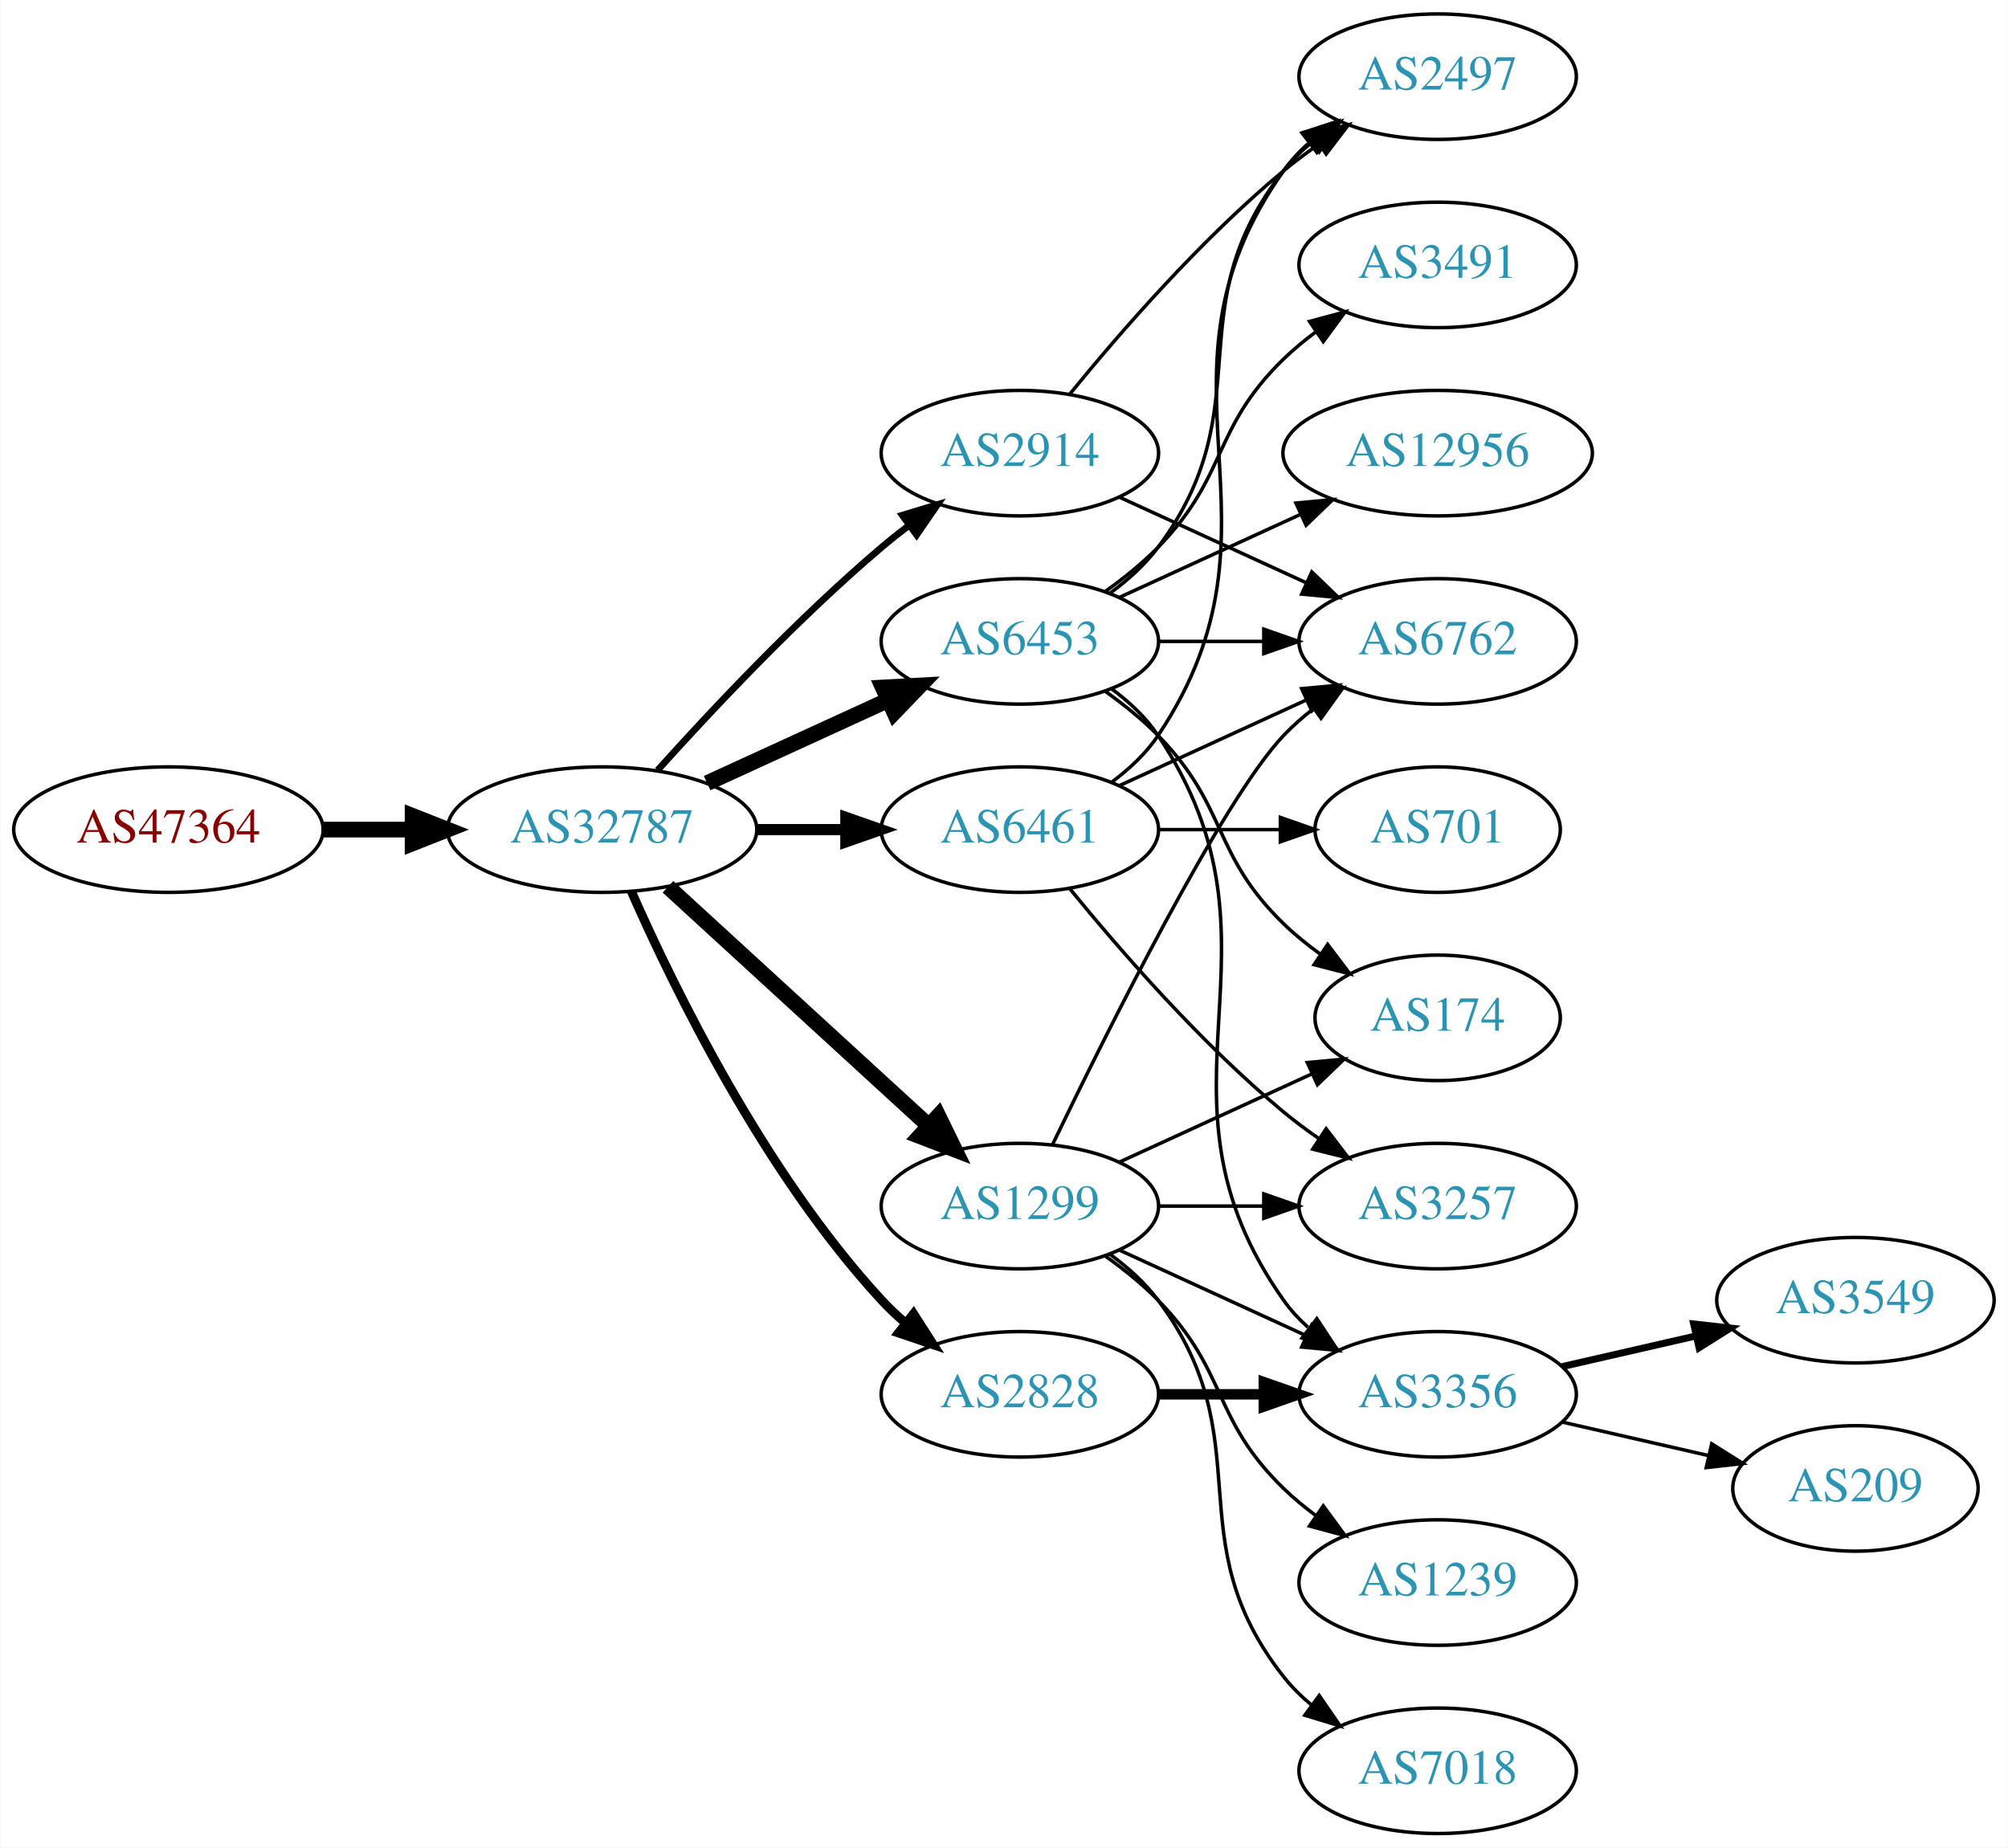
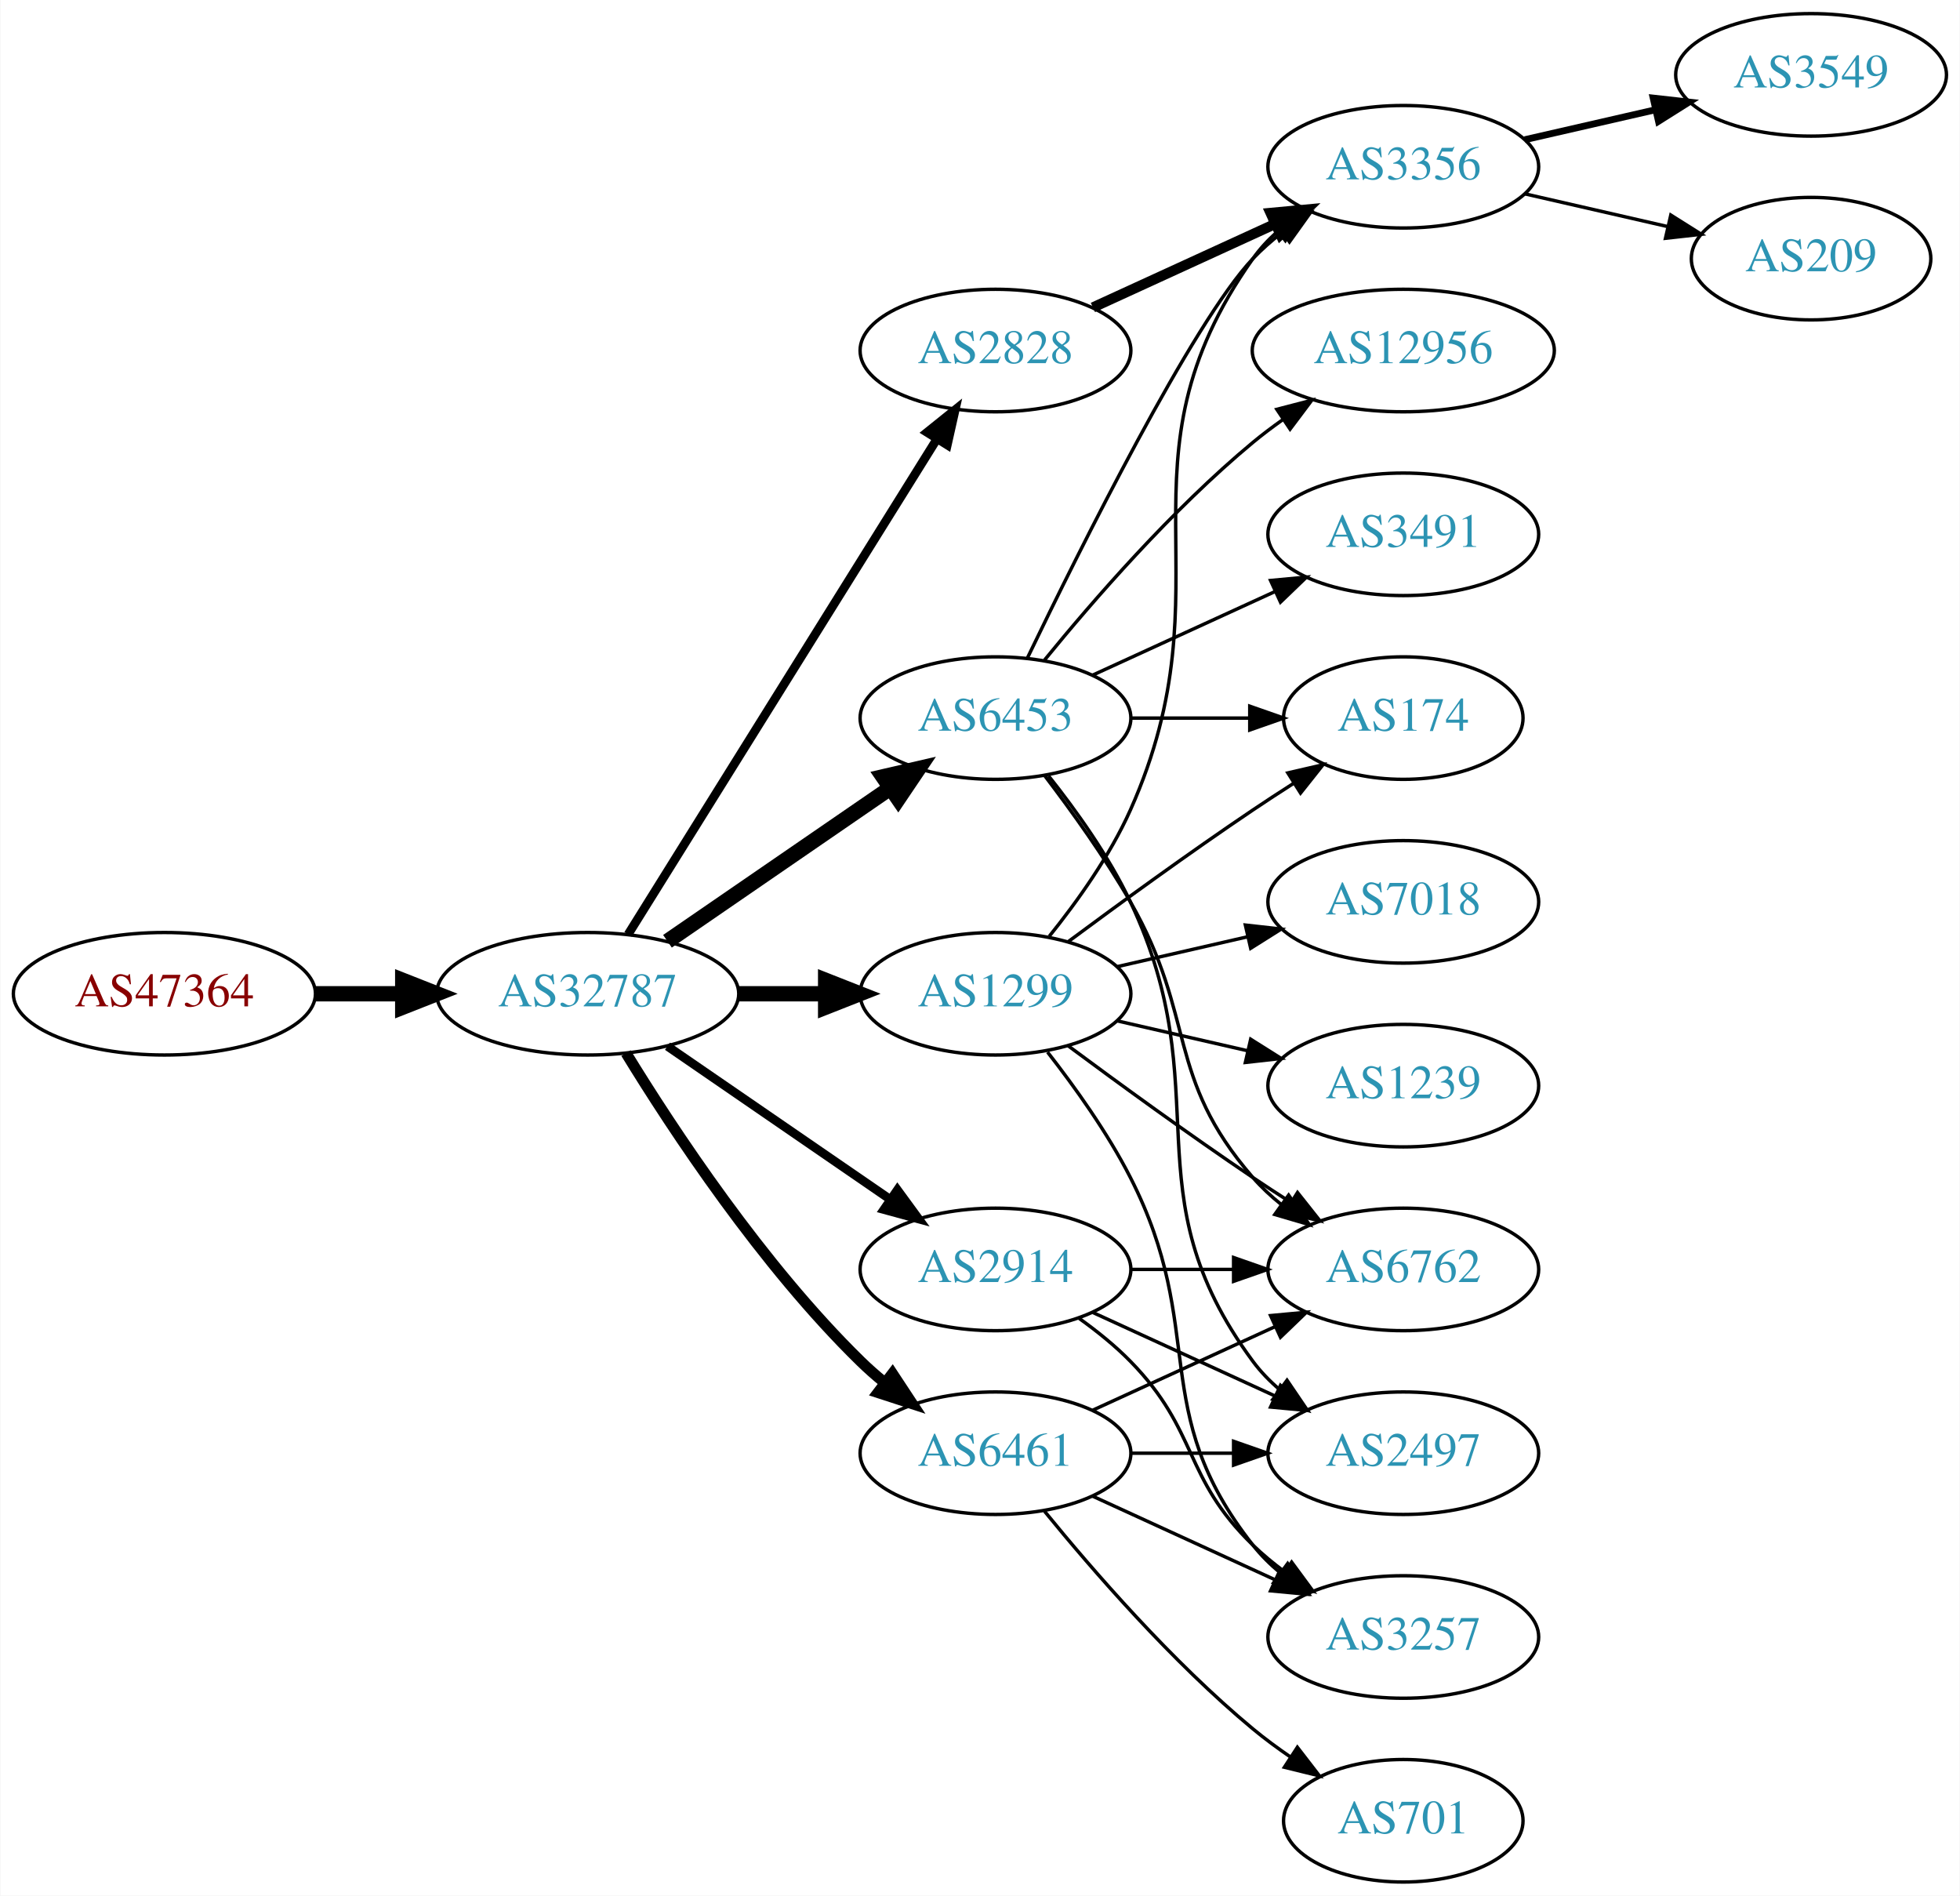
- <svg xmlns="http://www.w3.org/2000/svg" xmlns:xlink="http://www.w3.org/1999/xlink" width="576pt" height="530pt" viewBox="0.00 0.00 575.76 530.00">
-   <g id="graph0" class="graph" transform="scale(1 1) rotate(0) translate(4 526)">
-     <polygon fill="white" stroke="none" points="-4,4 -4,-526 571.762,-526 571.762,4 -4,4" />
+ <svg xmlns="http://www.w3.org/2000/svg" xmlns:xlink="http://www.w3.org/1999/xlink" width="576pt" height="557pt" viewBox="0.00 0.00 575.76 557.00">
+   <g id="graph0" class="graph" transform="scale(1 1) rotate(0) translate(4 553)">
+     <polygon fill="white" stroke="none" points="-4,4 -4,-553 571.762,-553 571.762,4 -4,4" />
    <g id="node1" class="node">
      <g id="a_node1">
        <a xlink:href="/asn/47364" xlink:title="AS47364 ~ Plansee Group Service Gmbh [AT]">
-           <ellipse fill="#ffffff" stroke="black" cx="44.196" cy="-288" rx="44.393" ry="18" />
-           <text text-anchor="middle" x="44.196" y="-284.3" font-family="Times,serif" font-size="14.00" fill="#880000">AS47364</text>
+           <ellipse fill="#ffffff" stroke="black" cx="44.196" cy="-261" rx="44.393" ry="18" />
+           <text text-anchor="middle" x="44.196" y="-257.3" font-family="Times,serif" font-size="14.00" fill="#880000">AS47364</text>
        </a>
      </g>
    </g>
    <g id="node2" class="node">
      <g id="a_node2">
        <a xlink:href="/asn/32787" xlink:title="AS32787 ~ Akamai Technologies, Inc. [US]">
-           <ellipse fill="#ffffff" stroke="black" cx="168.588" cy="-288" rx="44.393" ry="18" />
-           <text text-anchor="middle" x="168.588" y="-284.3" font-family="Times,serif" font-size="14.00" fill="#2c94b3">AS32787</text>
+           <ellipse fill="#ffffff" stroke="black" cx="168.588" cy="-261" rx="44.393" ry="18" />
+           <text text-anchor="middle" x="168.588" y="-257.3" font-family="Times,serif" font-size="14.00" fill="#2c94b3">AS32787</text>
        </a>
      </g>
    </g>
    <g id="edge1" class="edge">
-       <path fill="none" stroke="black" stroke-width="4.5" d="M88.692,-288C96.898,-288 105.569,-288 114.041,-288" />
-       <polygon fill="black" stroke="black" stroke-width="4.5" points="114.233,-291.938 124.233,-288 114.233,-284.063 114.233,-291.938" />
+       <path fill="none" stroke="black" stroke-width="4.5" d="M88.692,-261C96.898,-261 105.569,-261 114.041,-261" />
+       <polygon fill="black" stroke="black" stroke-width="4.5" points="114.233,-264.938 124.233,-261 114.233,-257.063 114.233,-264.938" />
    </g>
    <g id="node3" class="node">
      <g id="a_node3">
+         <a xlink:href="/asn/1299" xlink:title="AS1299 ~ Telia Carrier [EU]">
+           <ellipse fill="#ffffff" stroke="black" cx="288.431" cy="-261" rx="39.794" ry="18" />
+           <text text-anchor="middle" x="288.431" y="-257.3" font-family="Times,serif" font-size="14.00" fill="#2c94b3">AS1299</text>
+         </a>
+       </g>
+     </g>
+     <g id="edge2" class="edge">
+       <path fill="none" stroke="black" stroke-width="4.5" d="M212.799,-261C221.112,-261 229.875,-261 238.357,-261" />
+       <polygon fill="black" stroke="black" stroke-width="4.5" points="238.516,-264.938 248.516,-261 238.516,-257.063 238.516,-264.938" />
+     </g>
+     <g id="node4" class="node">
+       <g id="a_node4">
        <a xlink:href="/asn/6453" xlink:title="AS6453 ~ TATA COMMUNICATIONS (AMERICA) INC [US]">
          <ellipse fill="#ffffff" stroke="black" cx="288.431" cy="-342" rx="39.794" ry="18" />
          <text text-anchor="middle" x="288.431" y="-338.3" font-family="Times,serif" font-size="14.00" fill="#2c94b3">AS6453</text>
        </a>
      </g>
    </g>
-     <g id="edge2" class="edge">
-       <path fill="none" stroke="black" stroke-width="4.5" d="M198.718,-301.348C214.329,-308.502 233.727,-317.391 250.399,-325.03" />
-       <polygon fill="black" stroke="black" stroke-width="4.5" points="249.119,-328.775 259.851,-329.362 252.4,-321.616 249.119,-328.775" />
-     </g>
-     <g id="node4" class="node">
-       <g id="a_node4">
-         <a xlink:href="/asn/6461" xlink:title="AS6461 ~ Zayo Bandwidth [US]">
-           <ellipse fill="#ffffff" stroke="black" cx="288.431" cy="-288" rx="39.794" ry="18" />
-           <text text-anchor="middle" x="288.431" y="-284.3" font-family="Times,serif" font-size="14.00" fill="#2c94b3">AS6461</text>
-         </a>
-       </g>
-     </g>
    <g id="edge3" class="edge">
-       <path fill="none" stroke="black" stroke-width="3.214" d="M212.799,-288C221.112,-288 229.875,-288 238.357,-288" />
-       <polygon fill="black" stroke="black" stroke-width="3.214" points="238.516,-291.5 248.516,-288 238.516,-284.5 238.516,-291.5" />
+       <path fill="none" stroke="black" stroke-width="4.5" d="M192.031,-276.426C210.612,-289.198 237.173,-307.455 257.553,-321.463" />
+       <polygon fill="black" stroke="black" stroke-width="4.5" points="255.396,-324.758 265.867,-327.178 259.856,-318.269 255.396,-324.758" />
    </g>
    <g id="node5" class="node">
      <g id="a_node5">
-         <a xlink:href="/asn/2914" xlink:title="AS2914 ~ NTT America, Inc. [US]">
-           <ellipse fill="#ffffff" stroke="black" cx="288.431" cy="-396" rx="39.794" ry="18" />
-           <text text-anchor="middle" x="288.431" y="-392.3" font-family="Times,serif" font-size="14.00" fill="#2c94b3">AS2914</text>
+         <a xlink:href="/asn/6461" xlink:title="AS6461 ~ Zayo Bandwidth [US]">
+           <ellipse fill="#ffffff" stroke="black" cx="288.431" cy="-126" rx="39.794" ry="18" />
+           <text text-anchor="middle" x="288.431" y="-122.3" font-family="Times,serif" font-size="14.00" fill="#2c94b3">AS6461</text>
        </a>
      </g>
    </g>
    <g id="edge4" class="edge">
-       <path fill="none" stroke="black" stroke-width="1.929" d="M184.521,-305.044C199.847,-322.097 224.782,-348.65 248.784,-369 251.281,-371.117 253.942,-373.232 256.653,-375.293" />
-       <polygon fill="black" stroke="black" stroke-width="1.929" points="254.69,-378.194 264.83,-381.266 258.819,-372.541 254.69,-378.194" />
+       <path fill="none" stroke="black" stroke-width="3.214" d="M179.854,-243.56C193.662,-221.009 219.851,-181.278 248.784,-153 250.924,-150.908 253.242,-148.863 255.642,-146.894" />
+       <polygon fill="black" stroke="black" stroke-width="3.214" points="258.152,-149.382 263.983,-140.536 253.908,-143.815 258.152,-149.382" />
    </g>
    <g id="node6" class="node">
      <g id="a_node6">
-         <a xlink:href="/asn/1299" xlink:title="AS1299 ~ Telia Carrier [EU]">
+         <a xlink:href="/asn/2914" xlink:title="AS2914 ~ NTT America, Inc. [US]">
          <ellipse fill="#ffffff" stroke="black" cx="288.431" cy="-180" rx="39.794" ry="18" />
-           <text text-anchor="middle" x="288.431" y="-176.3" font-family="Times,serif" font-size="14.00" fill="#2c94b3">AS1299</text>
+           <text text-anchor="middle" x="288.431" y="-176.3" font-family="Times,serif" font-size="14.00" fill="#2c94b3">AS2914</text>
        </a>
      </g>
    </g>
    <g id="edge5" class="edge">
-       <path fill="none" stroke="black" stroke-width="4.5" d="M187.486,-271.597C207.414,-253.333 239.772,-223.678 262.249,-203.079" />
-       <polygon fill="black" stroke="black" stroke-width="4.5" points="265.039,-205.863 269.751,-196.203 259.718,-200.057 265.039,-205.863" />
+       <path fill="none" stroke="black" stroke-width="2.571" d="M192.031,-245.574C210.612,-232.802 237.173,-214.545 257.553,-200.537" />
+       <polygon fill="black" stroke="black" stroke-width="2.571" points="259.609,-203.371 265.867,-194.822 255.643,-197.602 259.609,-203.371" />
    </g>
    <g id="node7" class="node">
      <g id="a_node7">
        <a xlink:href="/asn/2828" xlink:title="AS2828 ~ XO-AS15 [US]">
-           <ellipse fill="#ffffff" stroke="black" cx="288.431" cy="-126" rx="39.794" ry="18" />
-           <text text-anchor="middle" x="288.431" y="-122.3" font-family="Times,serif" font-size="14.00" fill="#2c94b3">AS2828</text>
+           <ellipse fill="#ffffff" stroke="black" cx="288.431" cy="-450" rx="39.794" ry="18" />
+           <text text-anchor="middle" x="288.431" y="-446.3" font-family="Times,serif" font-size="14.00" fill="#2c94b3">AS2828</text>
        </a>
      </g>
    </g>
    <g id="edge6" class="edge">
-       <path fill="none" stroke="black" stroke-width="2.571" d="M177.004,-270.239C189.072,-242.817 215.044,-189.527 248.784,-153 250.815,-150.802 253.054,-148.681 255.4,-146.66" />
-       <polygon fill="black" stroke="black" stroke-width="2.571" points="257.927,-149.126 263.644,-140.206 253.612,-143.614 257.927,-149.126" />
+       <path fill="none" stroke="black" stroke-width="2.571" d="M180.463,-278.442C201.247,-311.775 246.707,-384.686 271.136,-423.866" />
+       <polygon fill="black" stroke="black" stroke-width="2.571" points="268.321,-425.966 276.582,-432.6 274.261,-422.263 268.321,-425.966" />
    </g>
    <g id="node8" class="node">
      <g id="a_node8">
-         <a xlink:href="/asn/3491" xlink:title="AS3491 ~ PCCW Global, Inc. [US]">
-           <ellipse fill="#ffffff" stroke="black" cx="408.273" cy="-450" rx="39.794" ry="18" />
-           <text text-anchor="middle" x="408.273" y="-446.3" font-family="Times,serif" font-size="14.00" fill="#2c94b3">AS3491</text>
-         </a>
-       </g>
-     </g>
-     <g id="edge7" class="edge">
-       <path fill="none" stroke="black" d="M313.025,-356.389C318.281,-360.148 323.613,-364.437 328.077,-369 348.25,-389.617 343.384,-402.906 364.077,-423 366.922,-425.763 370.096,-428.386 373.396,-430.834" />
-       <polygon fill="black" stroke="black" points="371.513,-433.786 381.744,-436.538 375.462,-428.006 371.513,-433.786" />
+         <a xlink:href="/asn/174" xlink:title="AS174 ~ Cogent Communications [US]">
+           <ellipse fill="#ffffff" stroke="black" cx="408.273" cy="-342" rx="35.194" ry="18" />
+           <text text-anchor="middle" x="408.273" y="-338.3" font-family="Times,serif" font-size="14.00" fill="#2c94b3">AS174</text>
+         </a>
+       </g>
+     </g>
+     <g id="edge22" class="edge">
+       <path fill="none" stroke="black" d="M309.761,-276.277C324.623,-287.304 345.368,-302.407 364.077,-315 367.895,-317.569 371.945,-320.21 375.975,-322.786" />
+       <polygon fill="black" stroke="black" points="374.344,-325.895 384.669,-328.271 378.079,-319.975 374.344,-325.895" />
    </g>
    <g id="node9" class="node">
      <g id="a_node9">
-         <a xlink:href="/asn/174" xlink:title="AS174 ~ Cogent Communications [US]">
-           <ellipse fill="#ffffff" stroke="black" cx="408.273" cy="-234" rx="35.194" ry="18" />
-           <text text-anchor="middle" x="408.273" y="-230.3" font-family="Times,serif" font-size="14.00" fill="#2c94b3">AS174</text>
-         </a>
-       </g>
+         <a xlink:href="/asn/3356" xlink:title="AS3356 ~ Level 3 Parent, LLC [US]">
+           <ellipse fill="#ffffff" stroke="black" cx="408.273" cy="-504" rx="39.794" ry="18" />
+           <text text-anchor="middle" x="408.273" y="-500.3" font-family="Times,serif" font-size="14.00" fill="#2c94b3">AS3356</text>
+         </a>
+       </g>
+     </g>
+     <g id="edge19" class="edge">
+       <path fill="none" stroke="black" d="M304.242,-277.894C312.4,-288.025 322.061,-301.525 328.077,-315 358.147,-382.349 321.498,-416.775 364.077,-477 366.068,-479.816 368.455,-482.401 371.071,-484.76" />
+       <polygon fill="black" stroke="black" points="369.371,-487.865 379.44,-491.162 373.624,-482.306 369.371,-487.865" />
+     </g>
+     <g id="node11" class="node">
+       <g id="a_node11">
+         <a xlink:href="/asn/6762" xlink:title="AS6762 ~ TELECOM ITALIA SPARKLE S.p.A. [IT]">
+           <ellipse fill="#ffffff" stroke="black" cx="408.273" cy="-180" rx="39.794" ry="18" />
+           <text text-anchor="middle" x="408.273" y="-176.3" font-family="Times,serif" font-size="14.00" fill="#2c94b3">AS6762</text>
+         </a>
+       </g>
+     </g>
+     <g id="edge18" class="edge">
+       <path fill="none" stroke="black" d="M309.761,-245.723C324.623,-234.696 345.368,-219.593 364.077,-207 367.626,-204.611 371.377,-202.161 375.125,-199.758" />
+       <polygon fill="black" stroke="black" points="377.193,-202.591 383.774,-194.288 373.451,-196.675 377.193,-202.591" />
+     </g>
+     <g id="node14" class="node">
+       <g id="a_node14">
+         <a xlink:href="/asn/3257" xlink:title="AS3257 ~ GTT [DE]">
+           <ellipse fill="#ffffff" stroke="black" cx="408.273" cy="-72" rx="39.794" ry="18" />
+           <text text-anchor="middle" x="408.273" y="-68.3" font-family="Times,serif" font-size="14.00" fill="#2c94b3">AS3257</text>
+         </a>
+       </g>
+     </g>
+     <g id="edge20" class="edge">
+       <path fill="none" stroke="black" d="M303.727,-243.86C311.713,-233.647 321.375,-220.147 328.077,-207 351.058,-161.923 332.779,-138.754 364.077,-99 366.402,-96.047 369.146,-93.33 372.105,-90.853" />
+       <polygon fill="black" stroke="black" points="374.298,-93.585 380.302,-84.855 370.165,-87.936 374.298,-93.585" />
+     </g>
+     <g id="node16" class="node">
+       <g id="a_node16">
+         <a xlink:href="/asn/7018" xlink:title="AS7018 ~ AT&amp;T Services, Inc. [US]">
+           <ellipse fill="#ffffff" stroke="black" cx="408.273" cy="-288" rx="39.794" ry="18" />
+           <text text-anchor="middle" x="408.273" y="-284.3" font-family="Times,serif" font-size="14.00" fill="#2c94b3">AS7018</text>
+         </a>
+       </g>
+     </g>
+     <g id="edge17" class="edge">
+       <path fill="none" stroke="black" d="M324.15,-268.955C336.15,-271.704 349.771,-274.825 362.463,-277.733" />
+       <polygon fill="black" stroke="black" points="361.866,-281.187 372.395,-280.009 363.429,-274.364 361.866,-281.187" />
+     </g>
+     <g id="node17" class="node">
+       <g id="a_node17">
+         <a xlink:href="/asn/1239" xlink:title="AS1239 ~ Sprint [US]">
+           <ellipse fill="#ffffff" stroke="black" cx="408.273" cy="-234" rx="39.794" ry="18" />
+           <text text-anchor="middle" x="408.273" y="-230.3" font-family="Times,serif" font-size="14.00" fill="#2c94b3">AS1239</text>
+         </a>
+       </g>
+     </g>
+     <g id="edge21" class="edge">
+       <path fill="none" stroke="black" d="M324.15,-253.045C336.15,-250.296 349.771,-247.175 362.463,-244.267" />
+       <polygon fill="black" stroke="black" points="363.429,-247.636 372.395,-241.991 361.866,-240.813 363.429,-247.636" />
+     </g>
+     <g id="edge7" class="edge">
+       <path fill="none" stroke="black" d="M328.343,-342C339.43,-342 351.59,-342 362.972,-342" />
+       <polygon fill="black" stroke="black" points="363.154,-345.5 373.154,-342 363.154,-338.5 363.154,-345.5" />
    </g>
    <g id="edge8" class="edge">
-       <path fill="none" stroke="black" d="M313.025,-327.611C318.281,-323.852 323.613,-319.563 328.077,-315 348.25,-294.383 343.384,-281.094 364.077,-261 367.305,-257.866 370.956,-254.911 374.734,-252.188" />
-       <polygon fill="black" stroke="black" points="376.713,-255.075 383.094,-246.617 372.832,-249.25 376.713,-255.075" />
+       <path fill="none" stroke="black" d="M297.778,-359.595C313.245,-391.732 346.39,-458.34 364.077,-477 366.663,-479.728 369.581,-482.294 372.649,-484.677" />
+       <polygon fill="black" stroke="black" points="370.803,-487.658 380.997,-490.543 374.827,-481.93 370.803,-487.658" />
    </g>
    <g id="node10" class="node">
      <g id="a_node10">
-         <a xlink:href="/asn/6762" xlink:title="AS6762 ~ TELECOM ITALIA SPARKLE S.p.A. [IT]">
-           <ellipse fill="#ffffff" stroke="black" cx="408.273" cy="-342" rx="39.794" ry="18" />
-           <text text-anchor="middle" x="408.273" y="-338.3" font-family="Times,serif" font-size="14.00" fill="#2c94b3">AS6762</text>
+         <a xlink:href="/asn/3491" xlink:title="AS3491 ~ PCCW Global, Inc. [US]">
+           <ellipse fill="#ffffff" stroke="black" cx="408.273" cy="-396" rx="39.794" ry="18" />
+           <text text-anchor="middle" x="408.273" y="-392.3" font-family="Times,serif" font-size="14.00" fill="#2c94b3">AS3491</text>
        </a>
      </g>
    </g>
    <g id="edge9" class="edge">
-       <path fill="none" stroke="black" d="M328.343,-342C337.897,-342 348.246,-342 358.209,-342" />
-       <polygon fill="black" stroke="black" points="358.402,-345.5 368.402,-342 358.402,-338.5 358.402,-345.5" />
-     </g>
-     <g id="node11" class="node">
-       <g id="a_node11">
-         <a xlink:href="/asn/2497" xlink:title="AS2497 ~ Internet Initiative Japan Inc. [JP]">
-           <ellipse fill="#ffffff" stroke="black" cx="408.273" cy="-504" rx="39.794" ry="18" />
-           <text text-anchor="middle" x="408.273" y="-500.3" font-family="Times,serif" font-size="14.00" fill="#2c94b3">AS2497</text>
-         </a>
-       </g>
+       <path fill="none" stroke="black" d="M317.06,-354.661C333.017,-361.973 353.287,-371.261 370.57,-379.181" />
+       <polygon fill="black" stroke="black" points="369.269,-382.435 379.818,-383.419 372.185,-376.071 369.269,-382.435" />
    </g>
    <g id="edge10" class="edge">
-       <path fill="none" stroke="black" d="M314.362,-355.882C319.438,-359.611 324.356,-364.016 328.077,-369 358.349,-409.542 332.779,-437.246 364.077,-477 366.402,-479.953 369.146,-482.67 372.105,-485.147" />
-       <polygon fill="black" stroke="black" points="370.165,-488.064 380.302,-491.145 374.298,-482.415 370.165,-488.064" />
+       <path fill="none" stroke="black" d="M302.892,-325.087C310.785,-314.73 320.634,-301.008 328.077,-288 347.642,-253.806 338.243,-236.742 364.077,-207 366.542,-204.162 369.379,-201.523 372.397,-199.094" />
+       <polygon fill="black" stroke="black" points="374.583,-201.833 380.675,-193.164 370.507,-196.142 374.583,-201.833" />
    </g>
    <g id="node12" class="node">
      <g id="a_node12">
        <a xlink:href="/asn/12956" xlink:title="AS12956 ~ TELXIUS [ES]">
-           <ellipse fill="#ffffff" stroke="black" cx="408.273" cy="-396" rx="44.393" ry="18" />
-           <text text-anchor="middle" x="408.273" y="-392.3" font-family="Times,serif" font-size="14.00" fill="#2c94b3">AS12956</text>
+           <ellipse fill="#ffffff" stroke="black" cx="408.273" cy="-450" rx="44.393" ry="18" />
+           <text text-anchor="middle" x="408.273" y="-446.3" font-family="Times,serif" font-size="14.00" fill="#2c94b3">AS12956</text>
        </a>
      </g>
    </g>
    <g id="edge11" class="edge">
-       <path fill="none" stroke="black" d="M317.06,-354.661C332.557,-361.762 352.124,-370.728 369.071,-378.494" />
-       <polygon fill="black" stroke="black" points="367.624,-381.681 378.173,-382.665 370.54,-375.317 367.624,-381.681" />
+       <path fill="none" stroke="black" d="M302.85,-359.065C316.964,-376.375 340.379,-403.345 364.077,-423 366.815,-425.271 369.759,-427.494 372.776,-429.63" />
+       <polygon fill="black" stroke="black" points="371.108,-432.725 381.365,-435.379 375.002,-426.908 371.108,-432.725" />
    </g>
    <g id="node13" class="node">
      <g id="a_node13">
-         <a xlink:href="/asn/3356" xlink:title="AS3356 ~ Level 3 Parent, LLC [US]">
+         <a xlink:href="/asn/2497" xlink:title="AS2497 ~ Internet Initiative Japan Inc. [JP]">
          <ellipse fill="#ffffff" stroke="black" cx="408.273" cy="-126" rx="39.794" ry="18" />
-           <text text-anchor="middle" x="408.273" y="-122.3" font-family="Times,serif" font-size="14.00" fill="#2c94b3">AS3356</text>
+           <text text-anchor="middle" x="408.273" y="-122.3" font-family="Times,serif" font-size="14.00" fill="#2c94b3">AS2497</text>
        </a>
      </g>
    </g>
    <g id="edge12" class="edge">
-       <path fill="none" stroke="black" d="M314.75,-328.393C319.806,-324.649 324.617,-320.169 328.077,-315 369.102,-253.706 321.498,-213.225 364.077,-153 366.068,-150.184 368.455,-147.599 371.071,-145.24" />
-       <polygon fill="black" stroke="black" points="373.624,-147.694 379.44,-138.838 369.371,-142.135 373.624,-147.694" />
-     </g>
-     <g id="edge23" class="edge">
-       <path fill="none" stroke="black" d="M317.06,-300.661C333.017,-307.973 353.287,-317.261 370.57,-325.181" />
-       <polygon fill="black" stroke="black" points="369.269,-328.435 379.818,-329.419 372.185,-322.071 369.269,-328.435" />
-     </g>
-     <g id="edge22" class="edge">
-       <path fill="none" stroke="black" d="M314.75,-301.607C319.806,-305.351 324.617,-309.831 328.077,-315 369.102,-376.294 321.498,-416.775 364.077,-477 366.068,-479.816 368.455,-482.401 371.071,-484.76" />
-       <polygon fill="black" stroke="black" points="369.371,-487.865 379.44,-491.162 373.624,-482.306 369.371,-487.865" />
+       <path fill="none" stroke="black" d="M304.031,-325.009C312.118,-314.845 321.78,-301.345 328.077,-288 354.576,-231.841 327.174,-202.941 364.077,-153 366.311,-149.977 368.994,-147.214 371.914,-144.707" />
+       <polygon fill="black" stroke="black" points="374.109,-147.437 380.058,-138.669 369.94,-141.814 374.109,-147.437" />
+     </g>
+     <g id="edge16" class="edge">
+       <path fill="none" stroke="black" d="M317.06,-138.661C333.017,-145.973 353.287,-155.261 370.57,-163.181" />
+       <polygon fill="black" stroke="black" points="369.269,-166.435 379.818,-167.419 372.185,-160.071 369.269,-166.435" />
+     </g>
+     <g id="edge13" class="edge">
+       <path fill="none" stroke="black" d="M328.343,-126C337.897,-126 348.246,-126 358.209,-126" />
+       <polygon fill="black" stroke="black" points="358.402,-129.5 368.402,-126 358.402,-122.5 358.402,-129.5" />
+     </g>
+     <g id="edge14" class="edge">
+       <path fill="none" stroke="black" d="M317.06,-113.339C333.017,-106.027 353.287,-96.739 370.57,-88.819" />
+       <polygon fill="black" stroke="black" points="372.185,-91.929 379.818,-84.581 369.269,-85.565 372.185,-91.929" />
    </g>
    <g id="node15" class="node">
      <g id="a_node15">
-         <a xlink:href="/asn/3257" xlink:title="AS3257 ~ GTT [DE]">
-           <ellipse fill="#ffffff" stroke="black" cx="408.273" cy="-180" rx="39.794" ry="18" />
-           <text text-anchor="middle" x="408.273" y="-176.3" font-family="Times,serif" font-size="14.00" fill="#2c94b3">AS3257</text>
-         </a>
-       </g>
-     </g>
-     <g id="edge25" class="edge">
-       <path fill="none" stroke="black" d="M302.85,-270.935C316.964,-253.625 340.379,-226.655 364.077,-207 367.294,-204.332 370.794,-201.73 374.365,-199.259" />
-       <polygon fill="black" stroke="black" points="376.288,-202.183 382.721,-193.764 372.442,-196.334 376.288,-202.183" />
-     </g>
-     <g id="node17" class="node">
-       <g id="a_node17">
        <a xlink:href="/asn/701" xlink:title="AS701 ~ UUNET [US]">
-           <ellipse fill="#ffffff" stroke="black" cx="408.273" cy="-288" rx="35.194" ry="18" />
-           <text text-anchor="middle" x="408.273" y="-284.3" font-family="Times,serif" font-size="14.00" fill="#2c94b3">AS701</text>
-         </a>
-       </g>
-     </g>
-     <g id="edge24" class="edge">
-       <path fill="none" stroke="black" d="M328.343,-288C339.43,-288 351.59,-288 362.972,-288" />
-       <polygon fill="black" stroke="black" points="363.154,-291.5 373.154,-288 363.154,-284.5 363.154,-291.5" />
-     </g>
-     <g id="edge13" class="edge">
-       <path fill="none" stroke="black" d="M317.06,-383.339C333.017,-376.027 353.287,-366.739 370.57,-358.819" />
-       <polygon fill="black" stroke="black" points="372.185,-361.929 379.818,-354.581 369.269,-355.565 372.185,-361.929" />
-     </g>
-     <g id="edge14" class="edge">
-       <path fill="none" stroke="black" d="M302.85,-413.065C316.964,-430.375 340.379,-457.345 364.077,-477 367.294,-479.668 370.794,-482.27 374.365,-484.741" />
-       <polygon fill="black" stroke="black" points="372.442,-487.666 382.721,-490.236 376.288,-481.817 372.442,-487.666" />
-     </g>
-     <g id="edge18" class="edge">
-       <path fill="none" stroke="black" d="M317.06,-192.661C333.476,-200.183 354.457,-209.798 372.054,-217.861" />
-       <polygon fill="black" stroke="black" points="370.883,-221.174 381.432,-222.158 373.799,-214.811 370.883,-221.174" />
-     </g>
-     <g id="edge20" class="edge">
-       <path fill="none" stroke="black" d="M297.778,-197.595C313.245,-229.732 346.39,-296.34 364.077,-315 366.663,-317.728 369.581,-320.294 372.649,-322.677" />
-       <polygon fill="black" stroke="black" points="370.803,-325.658 380.997,-328.543 374.827,-319.93 370.803,-325.658" />
-     </g>
-     <g id="edge16" class="edge">
+           <ellipse fill="#ffffff" stroke="black" cx="408.273" cy="-18" rx="35.194" ry="18" />
+           <text text-anchor="middle" x="408.273" y="-14.3" font-family="Times,serif" font-size="14.00" fill="#2c94b3">AS701</text>
+         </a>
+       </g>
+     </g>
+     <g id="edge15" class="edge">
+       <path fill="none" stroke="black" d="M302.85,-108.935C316.964,-91.625 340.379,-64.655 364.077,-45 367.54,-42.128 371.333,-39.331 375.187,-36.692" />
+       <polygon fill="black" stroke="black" points="377.149,-39.592 383.62,-31.203 373.33,-33.725 377.149,-39.592" />
+     </g>
+     <g id="edge28" class="edge">
+       <path fill="none" stroke="black" d="M328.343,-180C337.897,-180 348.246,-180 358.209,-180" />
+       <polygon fill="black" stroke="black" points="358.402,-183.5 368.402,-180 358.402,-176.5 358.402,-183.5" />
+     </g>
+     <g id="edge26" class="edge">
      <path fill="none" stroke="black" d="M317.06,-167.339C333.017,-160.027 353.287,-150.739 370.57,-142.819" />
      <polygon fill="black" stroke="black" points="372.185,-145.929 379.818,-138.581 369.269,-139.565 372.185,-145.929" />
    </g>
-     <g id="node14" class="node">
-       <g id="a_node14">
-         <a xlink:href="/asn/7018" xlink:title="AS7018 ~ AT&amp;T Services, Inc. [US]">
-           <ellipse fill="#ffffff" stroke="black" cx="408.273" cy="-18" rx="39.794" ry="18" />
-           <text text-anchor="middle" x="408.273" y="-14.3" font-family="Times,serif" font-size="14.00" fill="#2c94b3">AS7018</text>
-         </a>
-       </g>
-     </g>
-     <g id="edge15" class="edge">
-       <path fill="none" stroke="black" d="M314.362,-166.118C319.438,-162.389 324.356,-157.984 328.077,-153 358.349,-112.458 332.779,-84.754 364.077,-45 366.402,-42.047 369.146,-39.33 372.105,-36.853" />
-       <polygon fill="black" stroke="black" points="374.298,-39.585 380.302,-30.855 370.165,-33.936 374.298,-39.585" />
-     </g>
-     <g id="edge17" class="edge">
-       <path fill="none" stroke="black" d="M328.343,-180C337.897,-180 348.246,-180 358.209,-180" />
-       <polygon fill="black" stroke="black" points="358.402,-183.5 368.402,-180 358.402,-176.5 358.402,-183.5" />
-     </g>
-     <g id="node16" class="node">
-       <g id="a_node16">
-         <a xlink:href="/asn/1239" xlink:title="AS1239 ~ Sprint [US]">
-           <ellipse fill="#ffffff" stroke="black" cx="408.273" cy="-72" rx="39.794" ry="18" />
-           <text text-anchor="middle" x="408.273" y="-68.3" font-family="Times,serif" font-size="14.00" fill="#2c94b3">AS1239</text>
-         </a>
-       </g>
-     </g>
-     <g id="edge19" class="edge">
+     <g id="edge27" class="edge">
      <path fill="none" stroke="black" d="M313.025,-165.611C318.281,-161.852 323.613,-157.563 328.077,-153 348.25,-132.383 343.384,-119.094 364.077,-99 366.922,-96.237 370.096,-93.614 373.396,-91.166" />
      <polygon fill="black" stroke="black" points="375.462,-93.993 381.744,-85.462 371.513,-88.214 375.462,-93.993" />
    </g>
-     <g id="edge21" class="edge">
-       <path fill="none" stroke="black" stroke-width="3" d="M328.343,-126C337.897,-126 348.246,-126 358.209,-126" />
-       <polygon fill="black" stroke="black" stroke-width="3" points="358.402,-129.5 368.402,-126 358.402,-122.5 358.402,-129.5" />
+     <g id="edge25" class="edge">
+       <path fill="none" stroke="black" stroke-width="3" d="M317.06,-462.661C333.017,-469.973 353.287,-479.261 370.57,-487.181" />
+       <polygon fill="black" stroke="black" stroke-width="3" points="369.269,-490.435 379.818,-491.419 372.185,-484.071 369.269,-490.435" />
    </g>
    <g id="node18" class="node">
      <g id="a_node18">
        <a xlink:href="/asn/3549" xlink:title="AS3549 ~ Level 3 Parent, LLC [US]">
-           <ellipse fill="#ffffff" stroke="black" cx="528.116" cy="-153" rx="39.794" ry="18" />
-           <text text-anchor="middle" x="528.116" y="-149.3" font-family="Times,serif" font-size="14.00" fill="#2c94b3">AS3549</text>
-         </a>
-       </g>
-     </g>
-     <g id="edge26" class="edge">
-       <path fill="none" stroke="black" stroke-width="2" d="M443.993,-133.955C455.993,-136.704 469.613,-139.825 482.306,-142.733" />
-       <polygon fill="black" stroke="black" stroke-width="2" points="481.708,-146.187 492.238,-145.009 483.272,-139.364 481.708,-146.187" />
+           <ellipse fill="#ffffff" stroke="black" cx="528.116" cy="-531" rx="39.794" ry="18" />
+           <text text-anchor="middle" x="528.116" y="-527.3" font-family="Times,serif" font-size="14.00" fill="#2c94b3">AS3549</text>
+         </a>
+       </g>
+     </g>
+     <g id="edge23" class="edge">
+       <path fill="none" stroke="black" stroke-width="2" d="M443.993,-511.955C455.993,-514.704 469.613,-517.825 482.306,-520.733" />
+       <polygon fill="black" stroke="black" stroke-width="2" points="481.708,-524.187 492.238,-523.009 483.272,-517.364 481.708,-524.187" />
    </g>
    <g id="node19" class="node">
      <g id="a_node19">
        <a xlink:href="/asn/209" xlink:title="AS209 ~ CenturyLink Communications, LLC [US]">
-           <ellipse fill="#ffffff" stroke="black" cx="528.116" cy="-99" rx="35.194" ry="18" />
-           <text text-anchor="middle" x="528.116" y="-95.3" font-family="Times,serif" font-size="14.00" fill="#2c94b3">AS209</text>
-         </a>
-       </g>
-     </g>
-     <g id="edge27" class="edge">
-       <path fill="none" stroke="black" d="M443.993,-118.045C457.085,-115.045 472.107,-111.604 485.748,-108.478" />
-       <polygon fill="black" stroke="black" points="486.89,-111.807 495.855,-106.162 485.326,-104.984 486.89,-111.807" />
+           <ellipse fill="#ffffff" stroke="black" cx="528.116" cy="-477" rx="35.194" ry="18" />
+           <text text-anchor="middle" x="528.116" y="-473.3" font-family="Times,serif" font-size="14.00" fill="#2c94b3">AS209</text>
+         </a>
+       </g>
+     </g>
+     <g id="edge24" class="edge">
+       <path fill="none" stroke="black" d="M443.993,-496.045C457.085,-493.045 472.107,-489.604 485.748,-486.478" />
+       <polygon fill="black" stroke="black" points="486.89,-489.807 495.855,-484.162 485.326,-482.984 486.89,-489.807" />
    </g>
  </g>
</svg>
